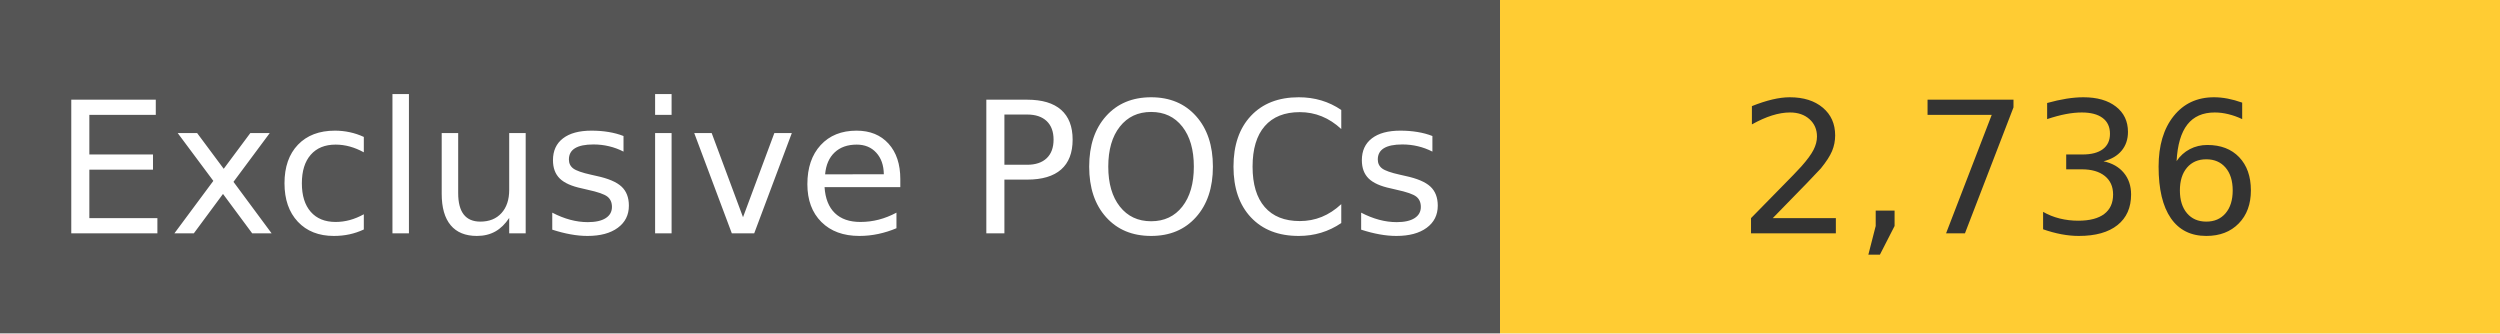
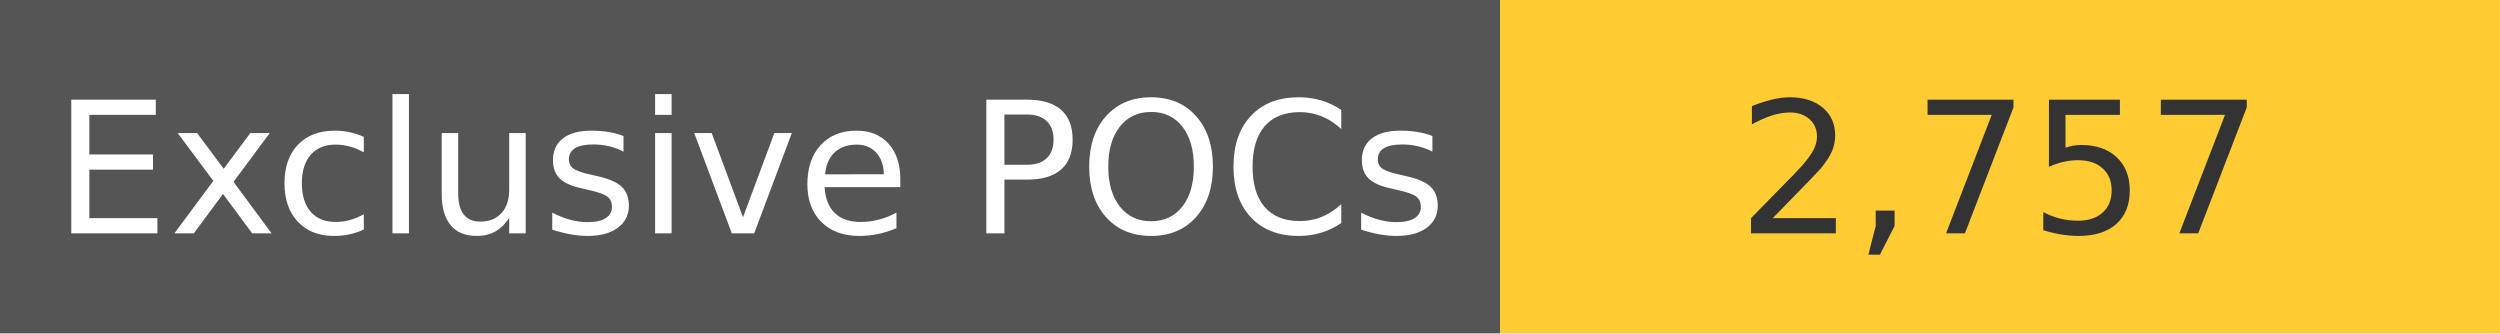
<svg xmlns="http://www.w3.org/2000/svg" width="150" height="20" role="img">
  <linearGradient id="s" x2="0" y2="100%">
    <stop offset="0" stop-color="#bbb" stop-opacity=".1" />
    <stop offset="1" stop-opacity=".1" />
  </linearGradient>
  <g>
    <rect width="90" height="20" fill="#555" />
    <rect x="90" width="267" height="20" fill="#ffcc33" />
  </g>
  <g fill="#fff" text-anchor="middle" font-family="Verdana,Geneva,DejaVu Sans,sans-serif" text-rendering="geometricPrecision" font-size="110">
    <text x="450" y="140" transform="scale(.1)" fill="#fff">
            Exclusive POCs
        </text>
    <text x="1200" y="140" transform="scale(.1)" fill="#333">
-             2,736
+             2,757
        </text>
  </g>
</svg>
